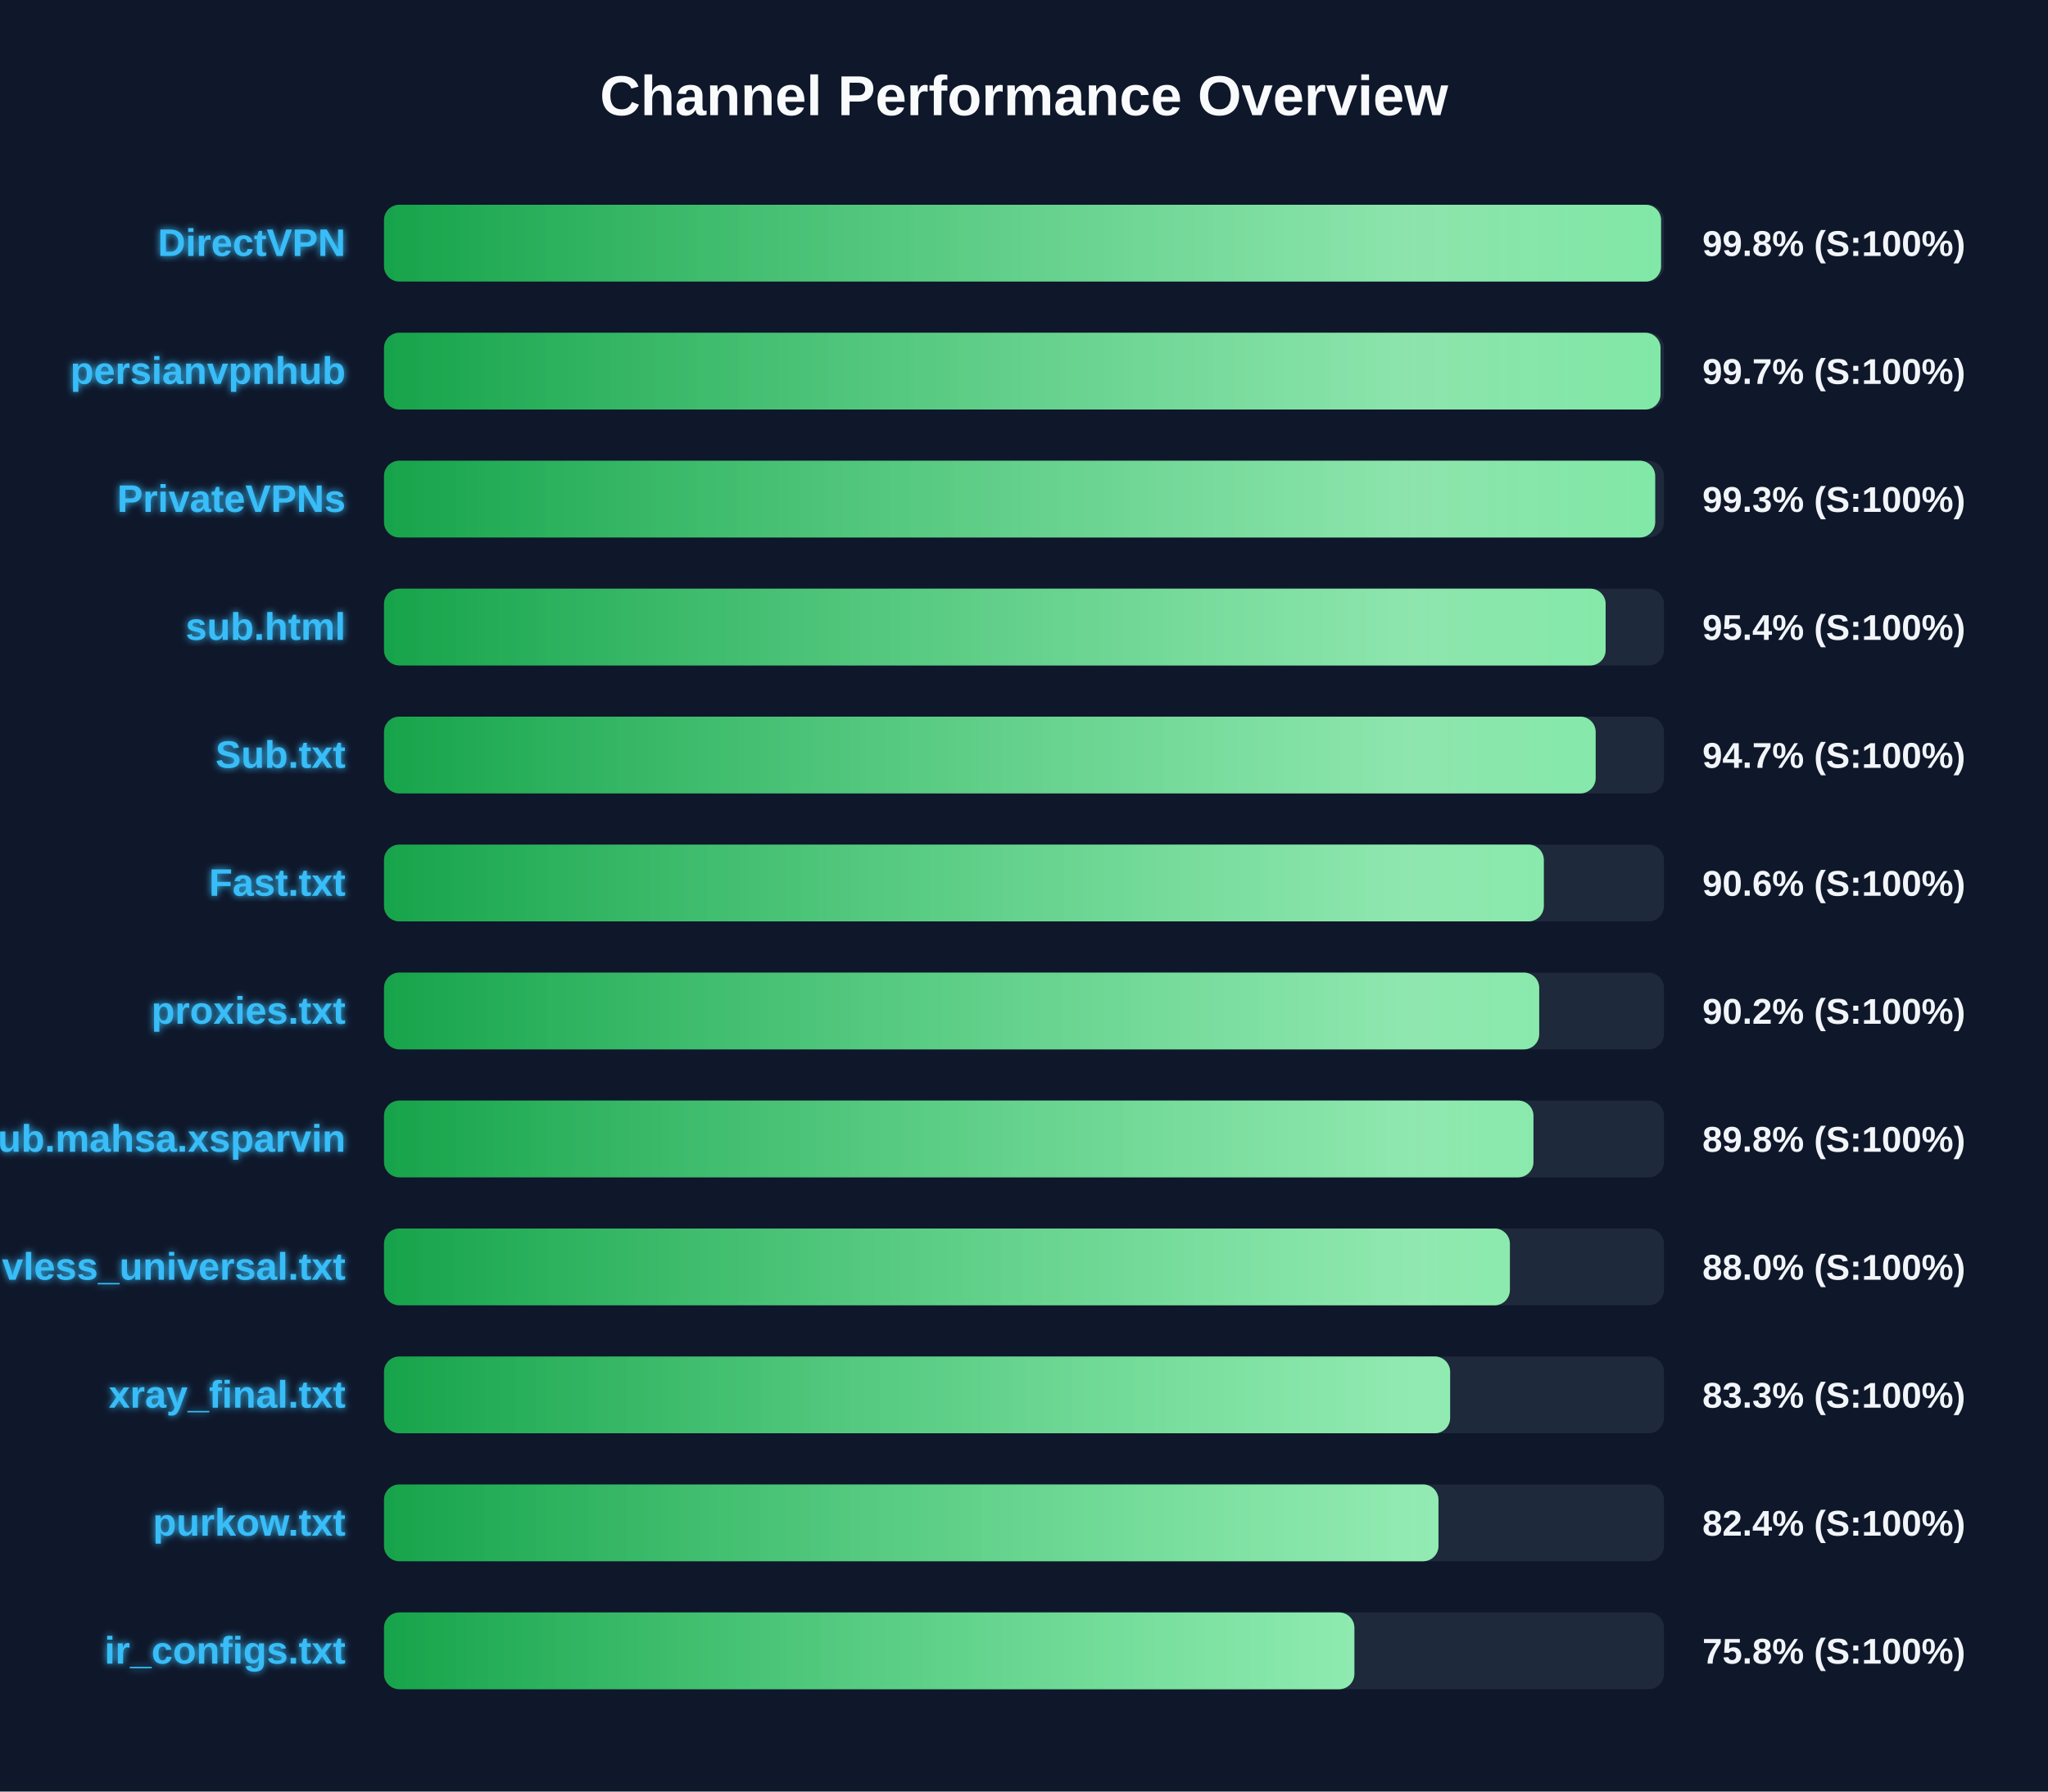
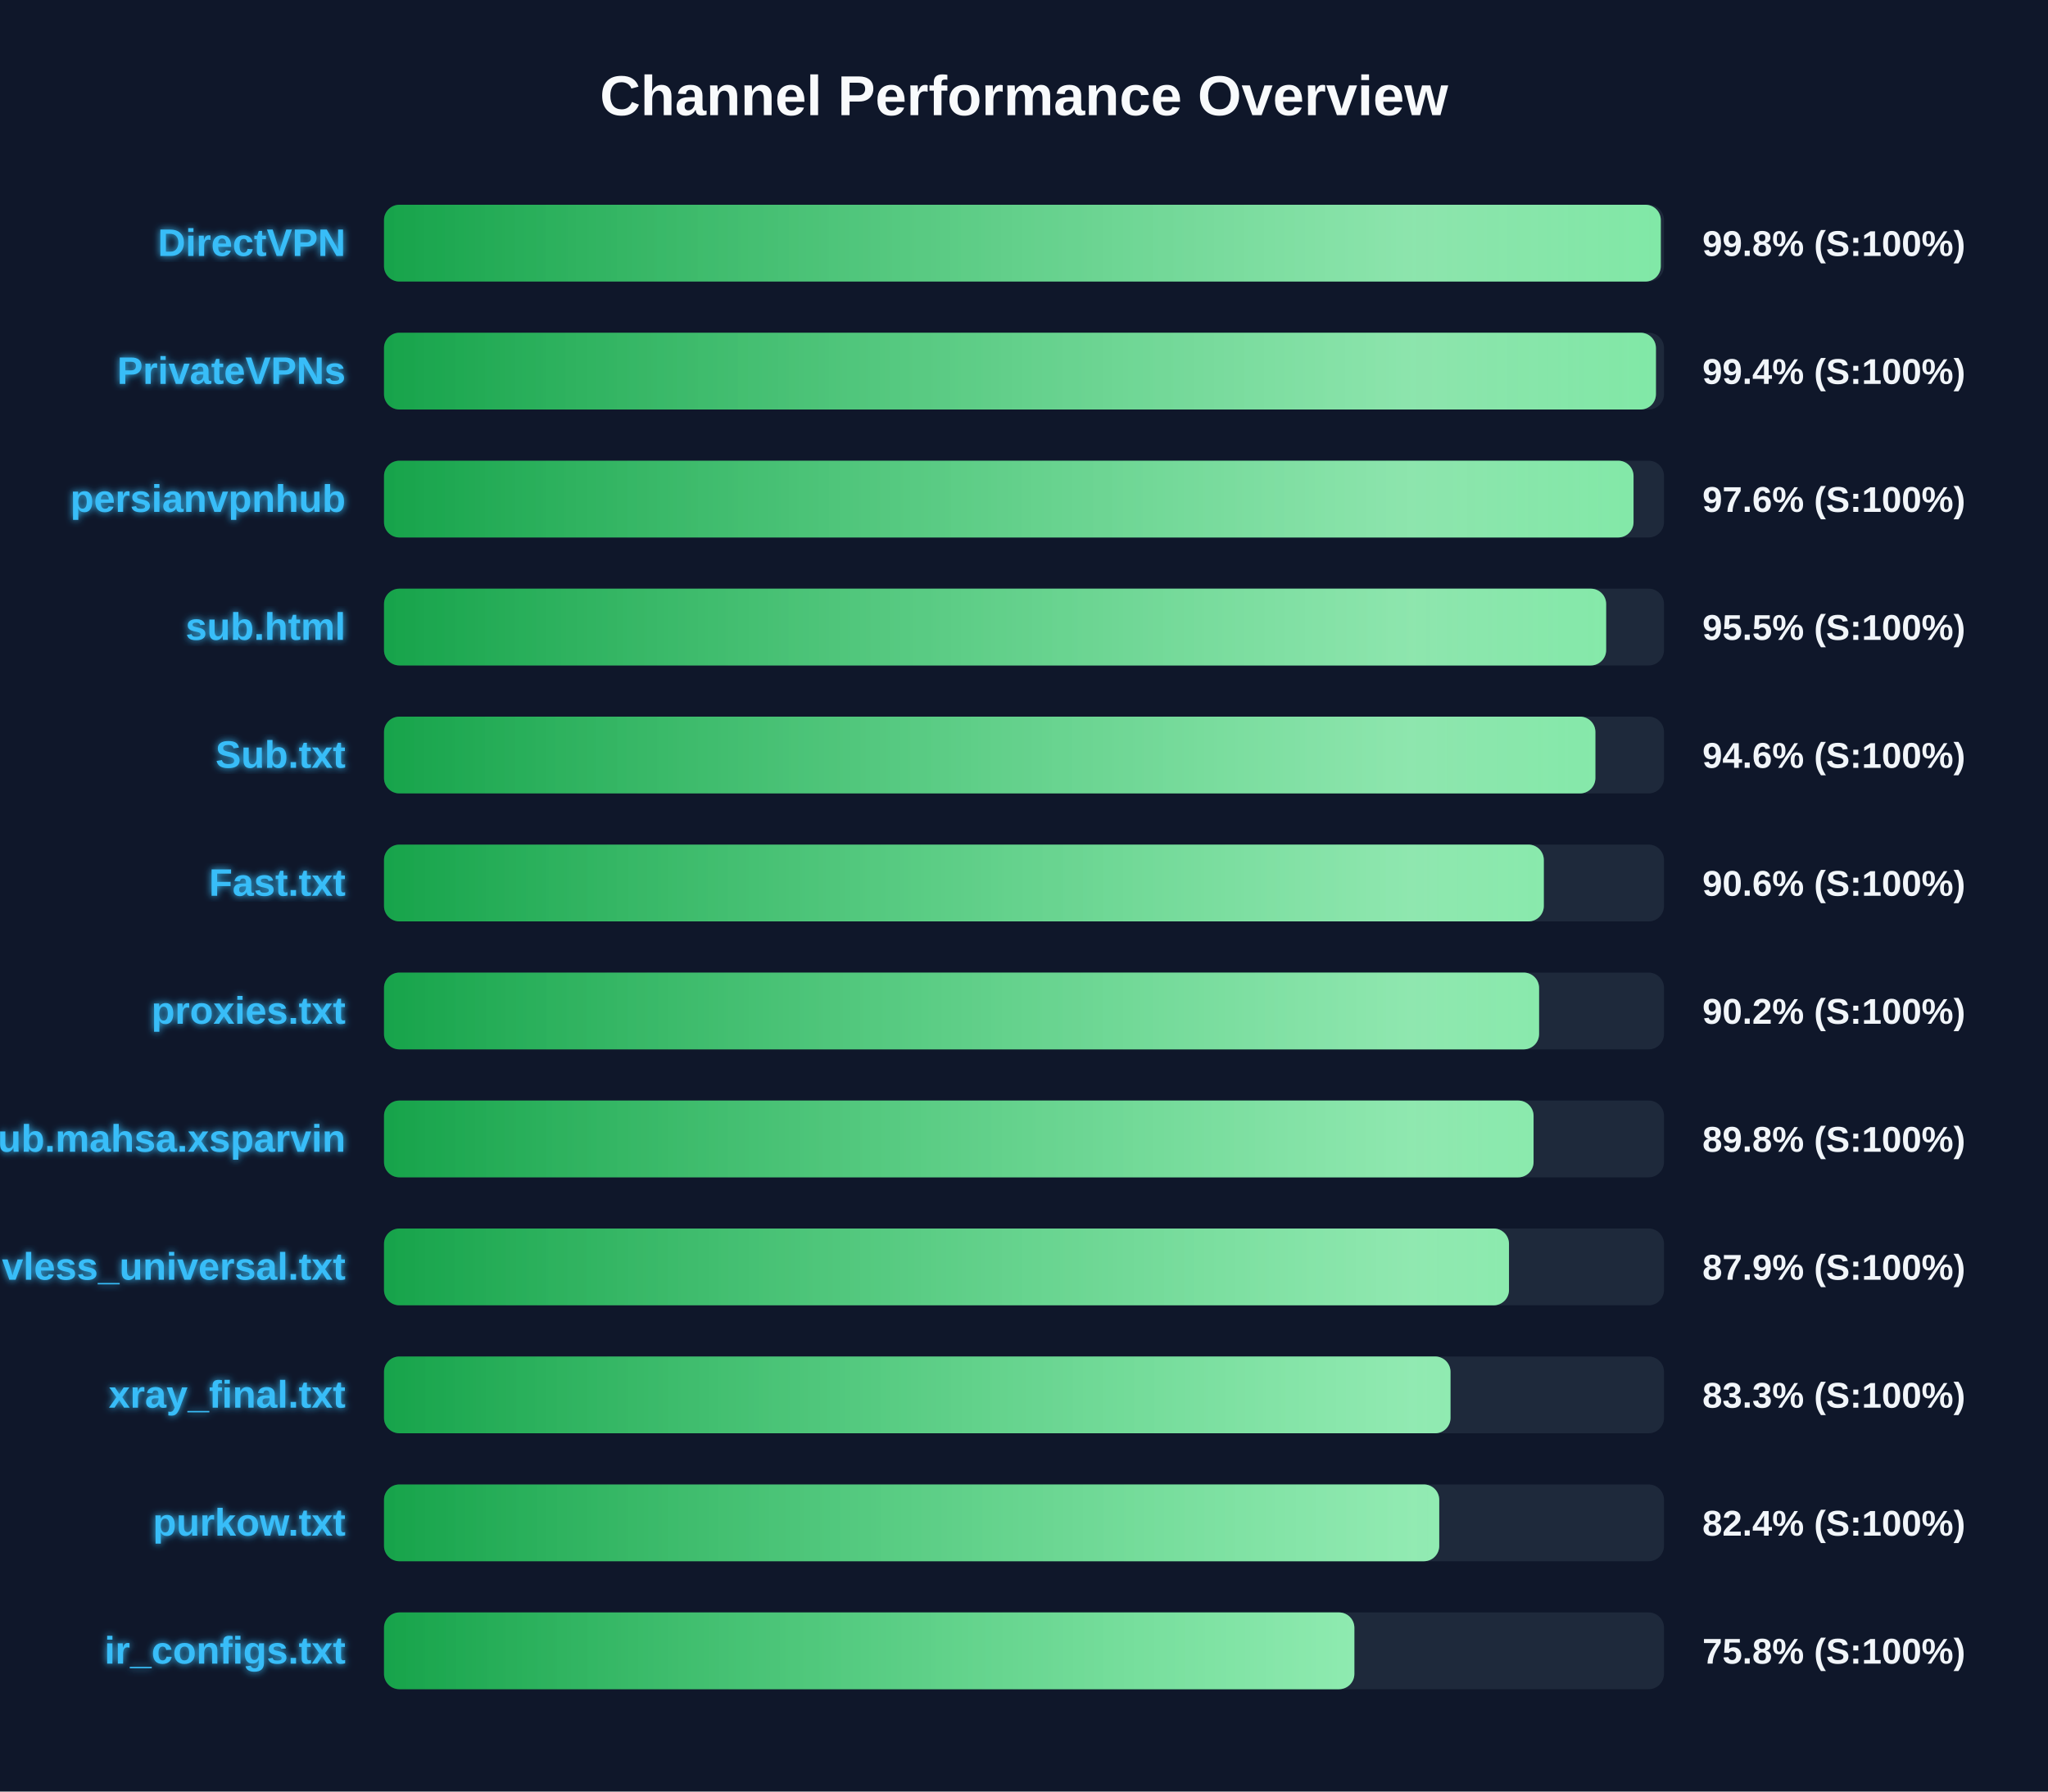
<svg xmlns="http://www.w3.org/2000/svg" width="800" height="700" version="1.1">
  <defs>
    <linearGradient id="grad-green" x1="0%" y1="0%" x2="100%" y2="0%">
      <stop offset="0%" stop-color="#16a34a" />
      <stop offset="100%" stop-color="#4ade80" />
    </linearGradient>
    <linearGradient id="grad-yellow" x1="0%" y1="0%" x2="100%" y2="0%">
      <stop offset="0%" stop-color="#ca8a04" />
      <stop offset="100%" stop-color="#fde047" />
    </linearGradient>
    <linearGradient id="grad-red" x1="0%" y1="0%" x2="100%" y2="0%">
      <stop offset="0%" stop-color="#dc2626" />
      <stop offset="100%" stop-color="#f87171" />
    </linearGradient>
    <linearGradient id="shimmer" x1="0%" y1="0%" x2="100%" y2="0%">
      <stop offset="0%" stop-color="rgba(255,255,255,0)" />
      <stop offset="50%" stop-color="rgba(255,255,255,0.4)" />
      <stop offset="100%" stop-color="rgba(255,255,255,0)" />
    </linearGradient>
    <filter id="glow" x="-20%" y="-20%" width="140%" height="140%">
      <feGaussianBlur stdDeviation="1.5" result="blur" />
      <feComposite in="SourceGraphic" in2="blur" operator="over" />
    </filter>
  </defs>
  <style>
        .bg-rect { fill: #0f172a; }
        .title { font: bold 22px 'Segoe UI', Arial, sans-serif; fill: #f8fafc; }
        .row { font: bold 15px 'Segoe UI', Arial, sans-serif; fill: #38bdf8; filter: url(#glow); }
        .score { font: bold 14px 'Segoe UI', Arial, sans-serif; fill: #f1f5f9; }
        @keyframes shimmer-anim {
            0% { transform: translateX(-100%); }
            100% { transform: translateX(200%); }
        }
        .shimmer-rect {
            animation: shimmer-anim 2.5s infinite linear;
        }
    </style>
  <rect width="100%" height="100%" class="bg-rect" />
  <text x="400" y="45" text-anchor="middle" class="title">Channel Performance Overview</text>
  <rect x="150" y="80" width="500" height="30" fill="#1e293b" rx="6" />
  <clipPath id="clip-0">
-     <rect x="150" y="80" width="498.85" height="30" rx="6" />
+     <rect x="150" y="80" width="498.75" height="30" rx="6" />
  </clipPath>
-   <rect x="150" y="80" width="498.85" height="30" fill="url(#grad-green)" rx="6" />
+   <rect x="150" y="80" width="498.75" height="30" fill="url(#grad-green)" rx="6" />
  <g clip-path="url(#clip-0)">
    <rect x="150" y="80" width="100%" height="30" fill="url(#shimmer)" class="shimmer-rect" />
  </g>
  <text x="135" y="100" text-anchor="end" class="row">DirectVPN</text>
  <text x="665" y="100" text-anchor="start" class="score">99.8% (S:100%)</text>
  <rect x="150" y="130" width="500" height="30" fill="#1e293b" rx="6" />
  <clipPath id="clip-1">
-     <rect x="150" y="130" width="498.65" height="30" rx="6" />
+     <rect x="150" y="130" width="496.85" height="30" rx="6" />
  </clipPath>
-   <rect x="150" y="130" width="498.65" height="30" fill="url(#grad-green)" rx="6" />
+   <rect x="150" y="130" width="496.85" height="30" fill="url(#grad-green)" rx="6" />
  <g clip-path="url(#clip-1)">
    <rect x="150" y="130" width="100%" height="30" fill="url(#shimmer)" class="shimmer-rect" />
  </g>
-   <text x="135" y="150" text-anchor="end" class="row">persianvpnhub</text>
-   <text x="665" y="150" text-anchor="start" class="score">99.7% (S:100%)</text>
+   <text x="135" y="150" text-anchor="end" class="row">PrivateVPNs</text>
+   <text x="665" y="150" text-anchor="start" class="score">99.4% (S:100%)</text>
  <rect x="150" y="180" width="500" height="30" fill="#1e293b" rx="6" />
  <clipPath id="clip-2">
-     <rect x="150" y="180" width="496.55" height="30" rx="6" />
+     <rect x="150" y="180" width="488.1" height="30" rx="6" />
  </clipPath>
-   <rect x="150" y="180" width="496.55" height="30" fill="url(#grad-green)" rx="6" />
+   <rect x="150" y="180" width="488.1" height="30" fill="url(#grad-green)" rx="6" />
  <g clip-path="url(#clip-2)">
    <rect x="150" y="180" width="100%" height="30" fill="url(#shimmer)" class="shimmer-rect" />
  </g>
-   <text x="135" y="200" text-anchor="end" class="row">PrivateVPNs</text>
-   <text x="665" y="200" text-anchor="start" class="score">99.3% (S:100%)</text>
+   <text x="135" y="200" text-anchor="end" class="row">persianvpnhub</text>
+   <text x="665" y="200" text-anchor="start" class="score">97.6% (S:100%)</text>
  <rect x="150" y="230" width="500" height="30" fill="#1e293b" rx="6" />
  <clipPath id="clip-3">
-     <rect x="150" y="230" width="477.2" height="30" rx="6" />
+     <rect x="150" y="230" width="477.4" height="30" rx="6" />
  </clipPath>
-   <rect x="150" y="230" width="477.2" height="30" fill="url(#grad-green)" rx="6" />
+   <rect x="150" y="230" width="477.4" height="30" fill="url(#grad-green)" rx="6" />
  <g clip-path="url(#clip-3)">
    <rect x="150" y="230" width="100%" height="30" fill="url(#shimmer)" class="shimmer-rect" />
  </g>
  <text x="135" y="250" text-anchor="end" class="row">sub.html</text>
-   <text x="665" y="250" text-anchor="start" class="score">95.4% (S:100%)</text>
+   <text x="665" y="250" text-anchor="start" class="score">95.5% (S:100%)</text>
  <rect x="150" y="280" width="500" height="30" fill="#1e293b" rx="6" />
  <clipPath id="clip-4">
-     <rect x="150" y="280" width="473.3" height="30" rx="6" />
+     <rect x="150" y="280" width="473.2" height="30" rx="6" />
  </clipPath>
-   <rect x="150" y="280" width="473.3" height="30" fill="url(#grad-green)" rx="6" />
+   <rect x="150" y="280" width="473.2" height="30" fill="url(#grad-green)" rx="6" />
  <g clip-path="url(#clip-4)">
    <rect x="150" y="280" width="100%" height="30" fill="url(#shimmer)" class="shimmer-rect" />
  </g>
  <text x="135" y="300" text-anchor="end" class="row">Sub.txt</text>
-   <text x="665" y="300" text-anchor="start" class="score">94.7% (S:100%)</text>
+   <text x="665" y="300" text-anchor="start" class="score">94.6% (S:100%)</text>
  <rect x="150" y="330" width="500" height="30" fill="#1e293b" rx="6" />
  <clipPath id="clip-5">
    <rect x="150" y="330" width="453.05" height="30" rx="6" />
  </clipPath>
  <rect x="150" y="330" width="453.05" height="30" fill="url(#grad-green)" rx="6" />
  <g clip-path="url(#clip-5)">
    <rect x="150" y="330" width="100%" height="30" fill="url(#shimmer)" class="shimmer-rect" />
  </g>
  <text x="135" y="350" text-anchor="end" class="row">Fast.txt</text>
  <text x="665" y="350" text-anchor="start" class="score">90.6% (S:100%)</text>
  <rect x="150" y="380" width="500" height="30" fill="#1e293b" rx="6" />
  <clipPath id="clip-6">
-     <rect x="150" y="380" width="451.25" height="30" rx="6" />
+     <rect x="150" y="380" width="451.2" height="30" rx="6" />
  </clipPath>
-   <rect x="150" y="380" width="451.25" height="30" fill="url(#grad-green)" rx="6" />
+   <rect x="150" y="380" width="451.2" height="30" fill="url(#grad-green)" rx="6" />
  <g clip-path="url(#clip-6)">
    <rect x="150" y="380" width="100%" height="30" fill="url(#shimmer)" class="shimmer-rect" />
  </g>
  <text x="135" y="400" text-anchor="end" class="row">proxies.txt</text>
  <text x="665" y="400" text-anchor="start" class="score">90.2% (S:100%)</text>
  <rect x="150" y="430" width="500" height="30" fill="#1e293b" rx="6" />
  <clipPath id="clip-7">
-     <rect x="150" y="430" width="449.0" height="30" rx="6" />
+     <rect x="150" y="430" width="449.05" height="30" rx="6" />
  </clipPath>
-   <rect x="150" y="430" width="449.0" height="30" fill="url(#grad-green)" rx="6" />
+   <rect x="150" y="430" width="449.05" height="30" fill="url(#grad-green)" rx="6" />
  <g clip-path="url(#clip-7)">
    <rect x="150" y="430" width="100%" height="30" fill="url(#shimmer)" class="shimmer-rect" />
  </g>
  <text x="135" y="450" text-anchor="end" class="row">Sub.mahsa.xsparvin</text>
  <text x="665" y="450" text-anchor="start" class="score">89.8% (S:100%)</text>
  <rect x="150" y="480" width="500" height="30" fill="#1e293b" rx="6" />
  <clipPath id="clip-8">
-     <rect x="150" y="480" width="439.8" height="30" rx="6" />
+     <rect x="150" y="480" width="439.45" height="30" rx="6" />
  </clipPath>
-   <rect x="150" y="480" width="439.8" height="30" fill="url(#grad-green)" rx="6" />
+   <rect x="150" y="480" width="439.45" height="30" fill="url(#grad-green)" rx="6" />
  <g clip-path="url(#clip-8)">
    <rect x="150" y="480" width="100%" height="30" fill="url(#shimmer)" class="shimmer-rect" />
  </g>
  <text x="135" y="500" text-anchor="end" class="row">vless_universal.txt</text>
-   <text x="665" y="500" text-anchor="start" class="score">88.0% (S:100%)</text>
+   <text x="665" y="500" text-anchor="start" class="score">87.9% (S:100%)</text>
  <rect x="150" y="530" width="500" height="30" fill="#1e293b" rx="6" />
  <clipPath id="clip-9">
-     <rect x="150" y="530" width="416.45" height="30" rx="6" />
+     <rect x="150" y="530" width="416.6" height="30" rx="6" />
  </clipPath>
-   <rect x="150" y="530" width="416.45" height="30" fill="url(#grad-green)" rx="6" />
+   <rect x="150" y="530" width="416.6" height="30" fill="url(#grad-green)" rx="6" />
  <g clip-path="url(#clip-9)">
    <rect x="150" y="530" width="100%" height="30" fill="url(#shimmer)" class="shimmer-rect" />
  </g>
  <text x="135" y="550" text-anchor="end" class="row">xray_final.txt</text>
  <text x="665" y="550" text-anchor="start" class="score">83.3% (S:100%)</text>
  <rect x="150" y="580" width="500" height="30" fill="#1e293b" rx="6" />
  <clipPath id="clip-10">
-     <rect x="150" y="580" width="411.9" height="30" rx="6" />
+     <rect x="150" y="580" width="412.2" height="30" rx="6" />
  </clipPath>
-   <rect x="150" y="580" width="411.9" height="30" fill="url(#grad-green)" rx="6" />
+   <rect x="150" y="580" width="412.2" height="30" fill="url(#grad-green)" rx="6" />
  <g clip-path="url(#clip-10)">
    <rect x="150" y="580" width="100%" height="30" fill="url(#shimmer)" class="shimmer-rect" />
  </g>
  <text x="135" y="600" text-anchor="end" class="row">purkow.txt</text>
  <text x="665" y="600" text-anchor="start" class="score">82.4% (S:100%)</text>
  <rect x="150" y="630" width="500" height="30" fill="#1e293b" rx="6" />
  <clipPath id="clip-11">
    <rect x="150" y="630" width="379.05" height="30" rx="6" />
  </clipPath>
  <rect x="150" y="630" width="379.05" height="30" fill="url(#grad-green)" rx="6" />
  <g clip-path="url(#clip-11)">
    <rect x="150" y="630" width="100%" height="30" fill="url(#shimmer)" class="shimmer-rect" />
  </g>
  <text x="135" y="650" text-anchor="end" class="row">ir_configs.txt</text>
  <text x="665" y="650" text-anchor="start" class="score">75.8% (S:100%)</text>
</svg>
